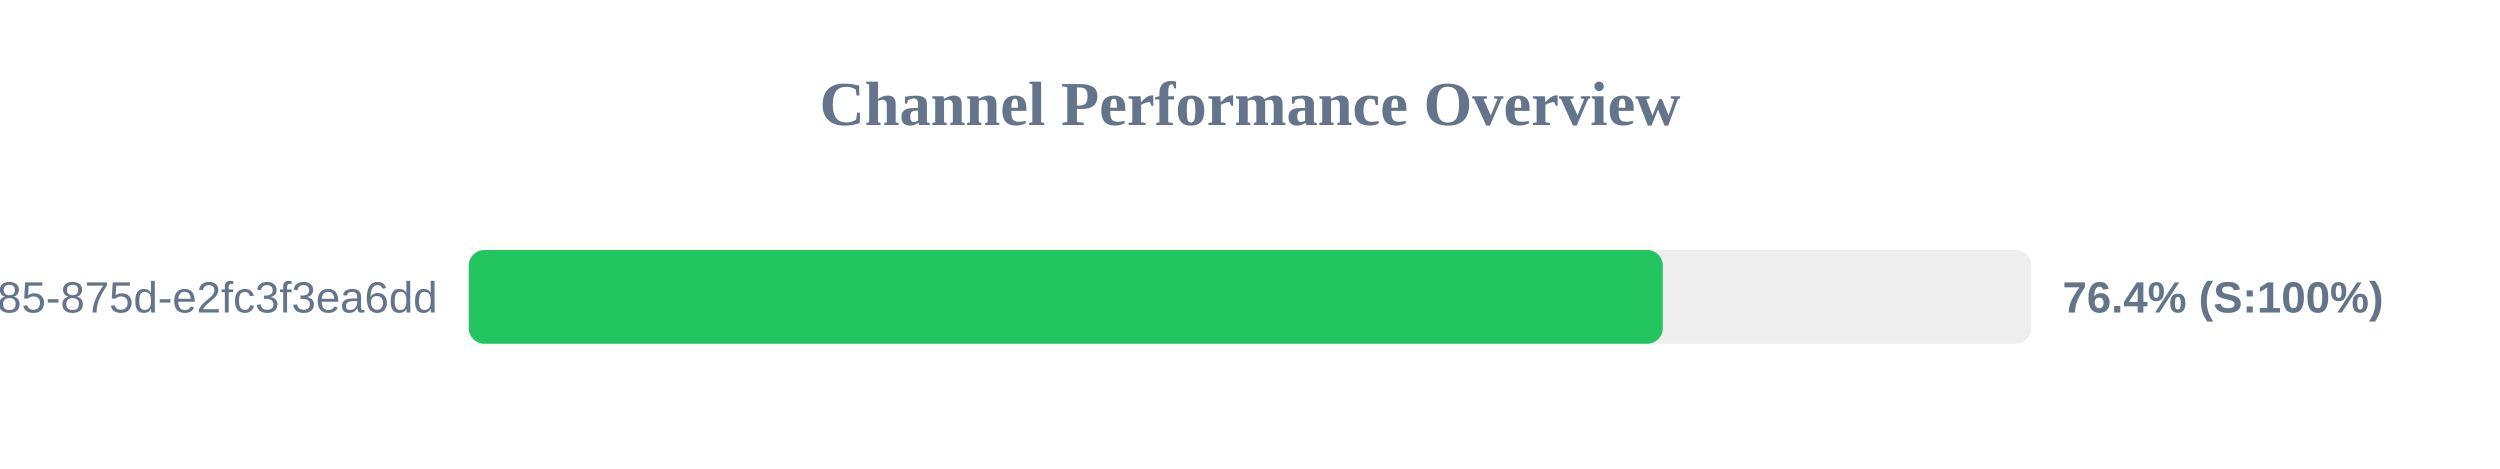
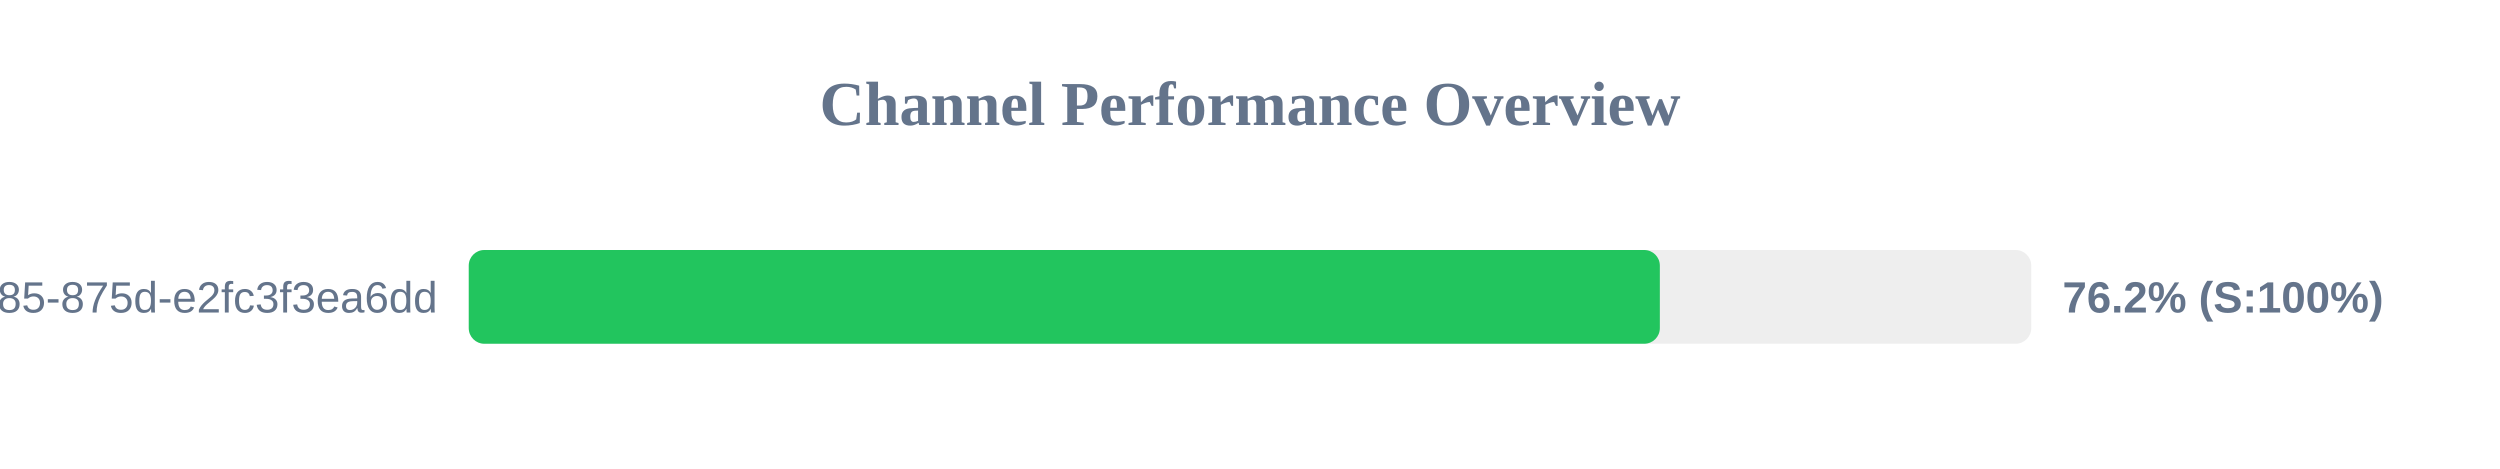
<svg xmlns="http://www.w3.org/2000/svg" width="800" height="150" version="1.1">
  <style>
        .row { font: 14px Arial; fill: #64748b; }
        .score { font: bold 14px Arial; fill: #64748b; }
    </style>
  <text x="400" y="40" text-anchor="middle" font-size="20px" font-weight="bold" fill="#64748b">Channel Performance Overview</text>
  <rect x="150" y="80" width="500" height="30" fill="#eee" rx="5" />
-   <rect x="150" y="80" width="382.1" height="30" fill="#22c55e" rx="5" />
+   <rect x="150" y="80" width="381.15" height="30" fill="#22c55e" rx="5" />
  <text x="140" y="100" text-anchor="end" class="row">?uuid=1045aedf-053c-4585-875d-e2fc3f3ea6dd</text>
-   <text x="660" y="100" text-anchor="start" class="score">76.4% (S:100%)</text>
+   <text x="660" y="100" text-anchor="start" class="score">76.2% (S:100%)</text>
</svg>
